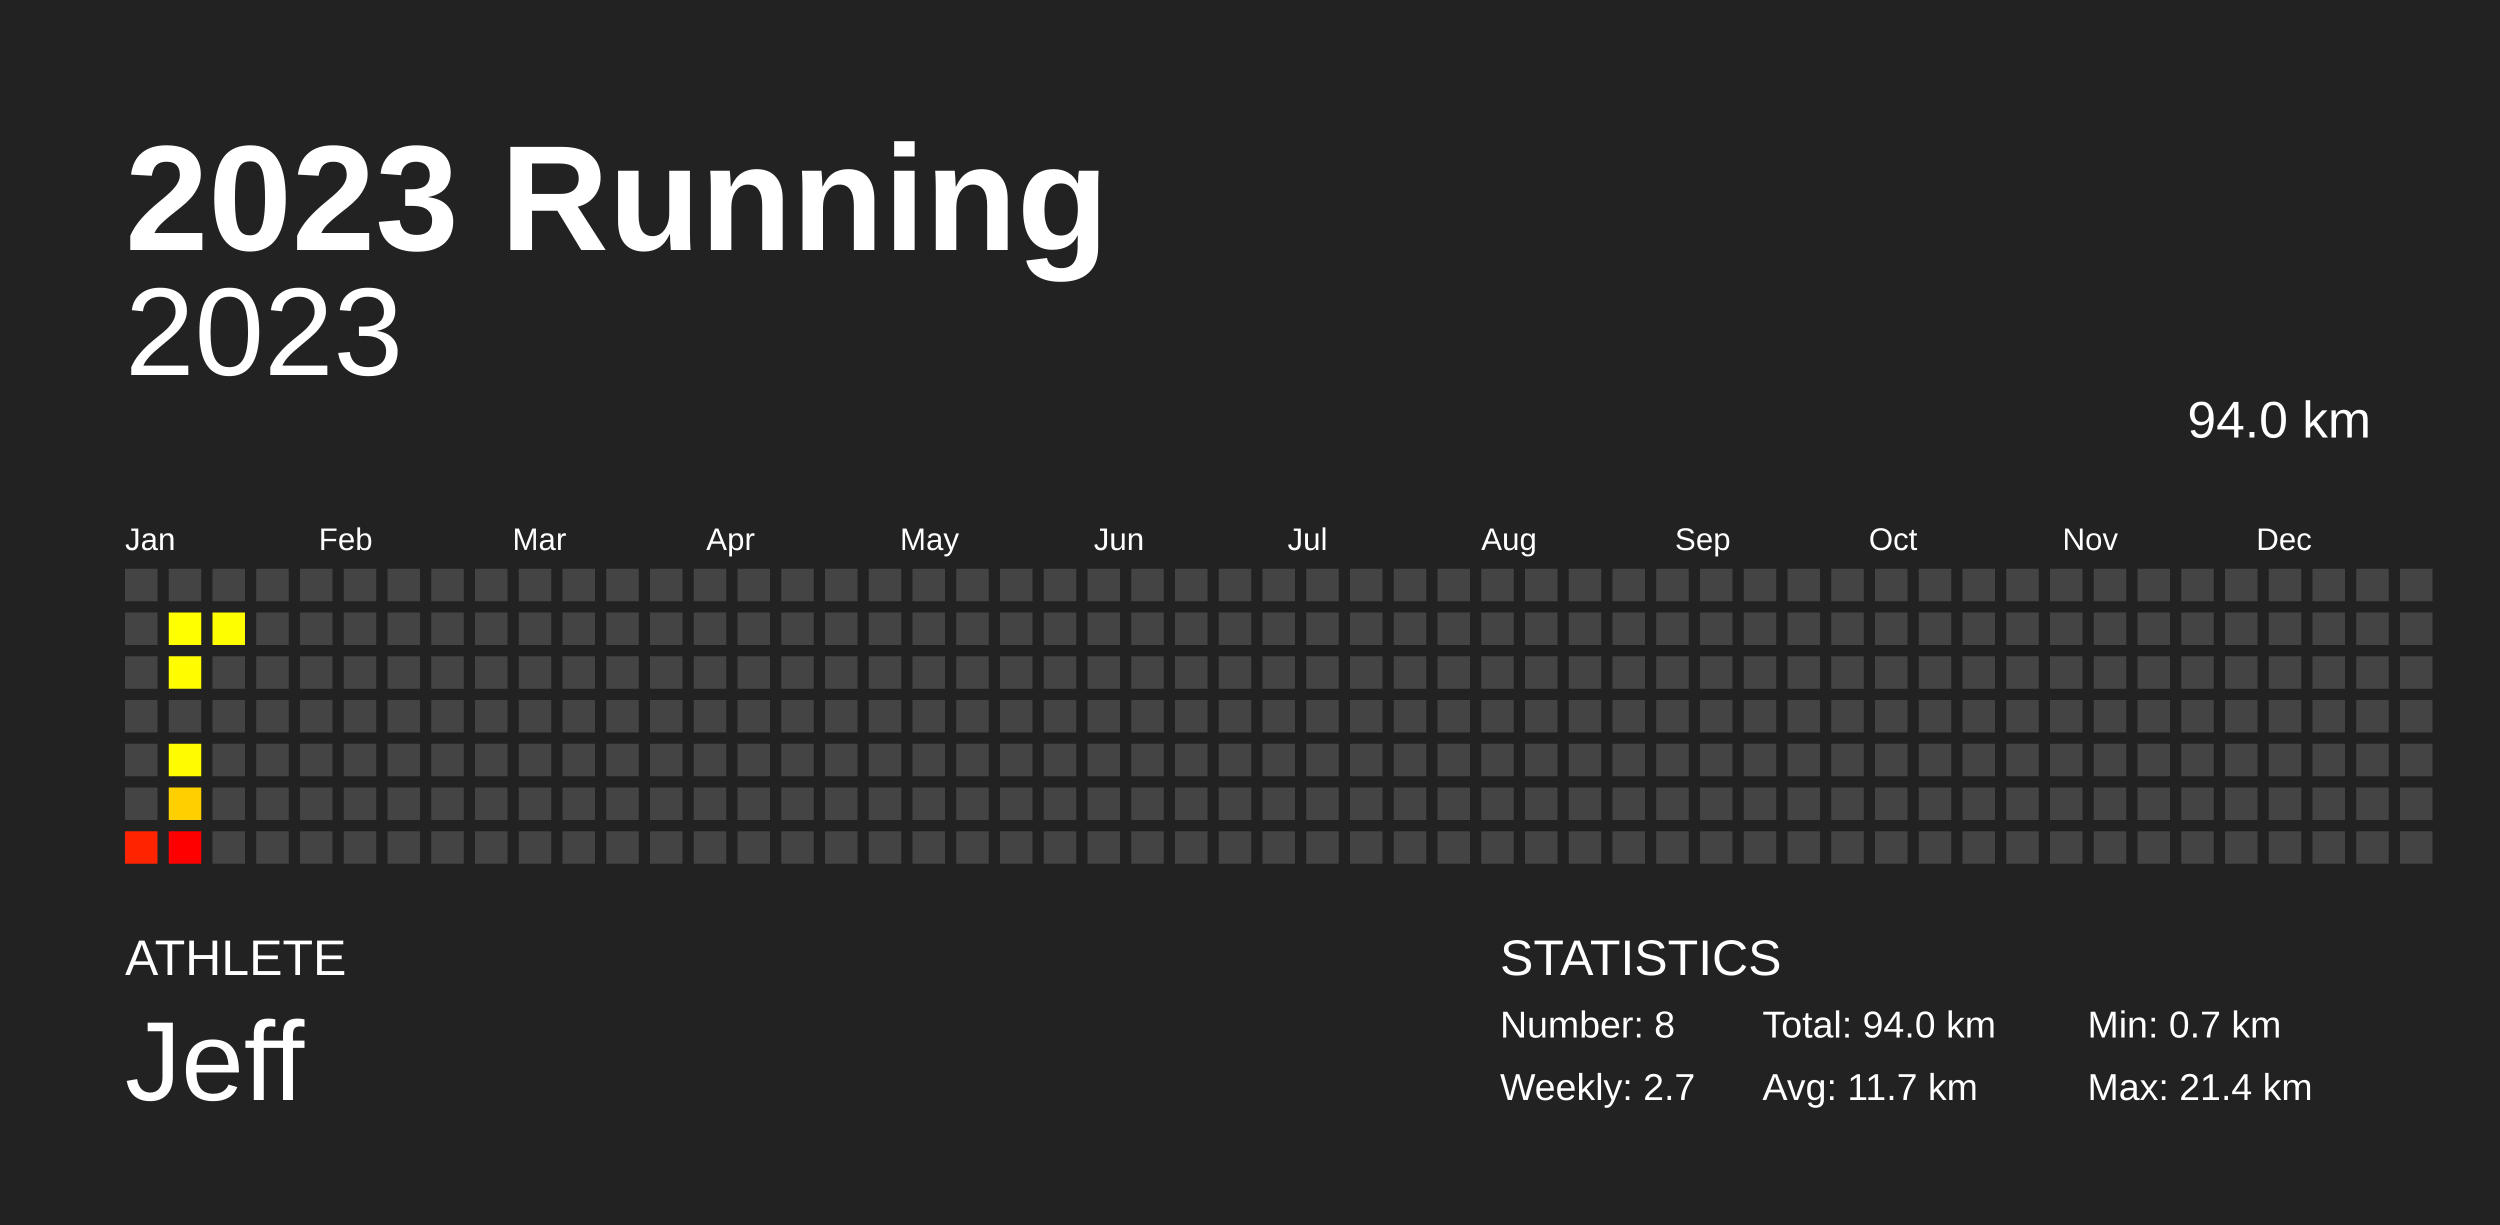
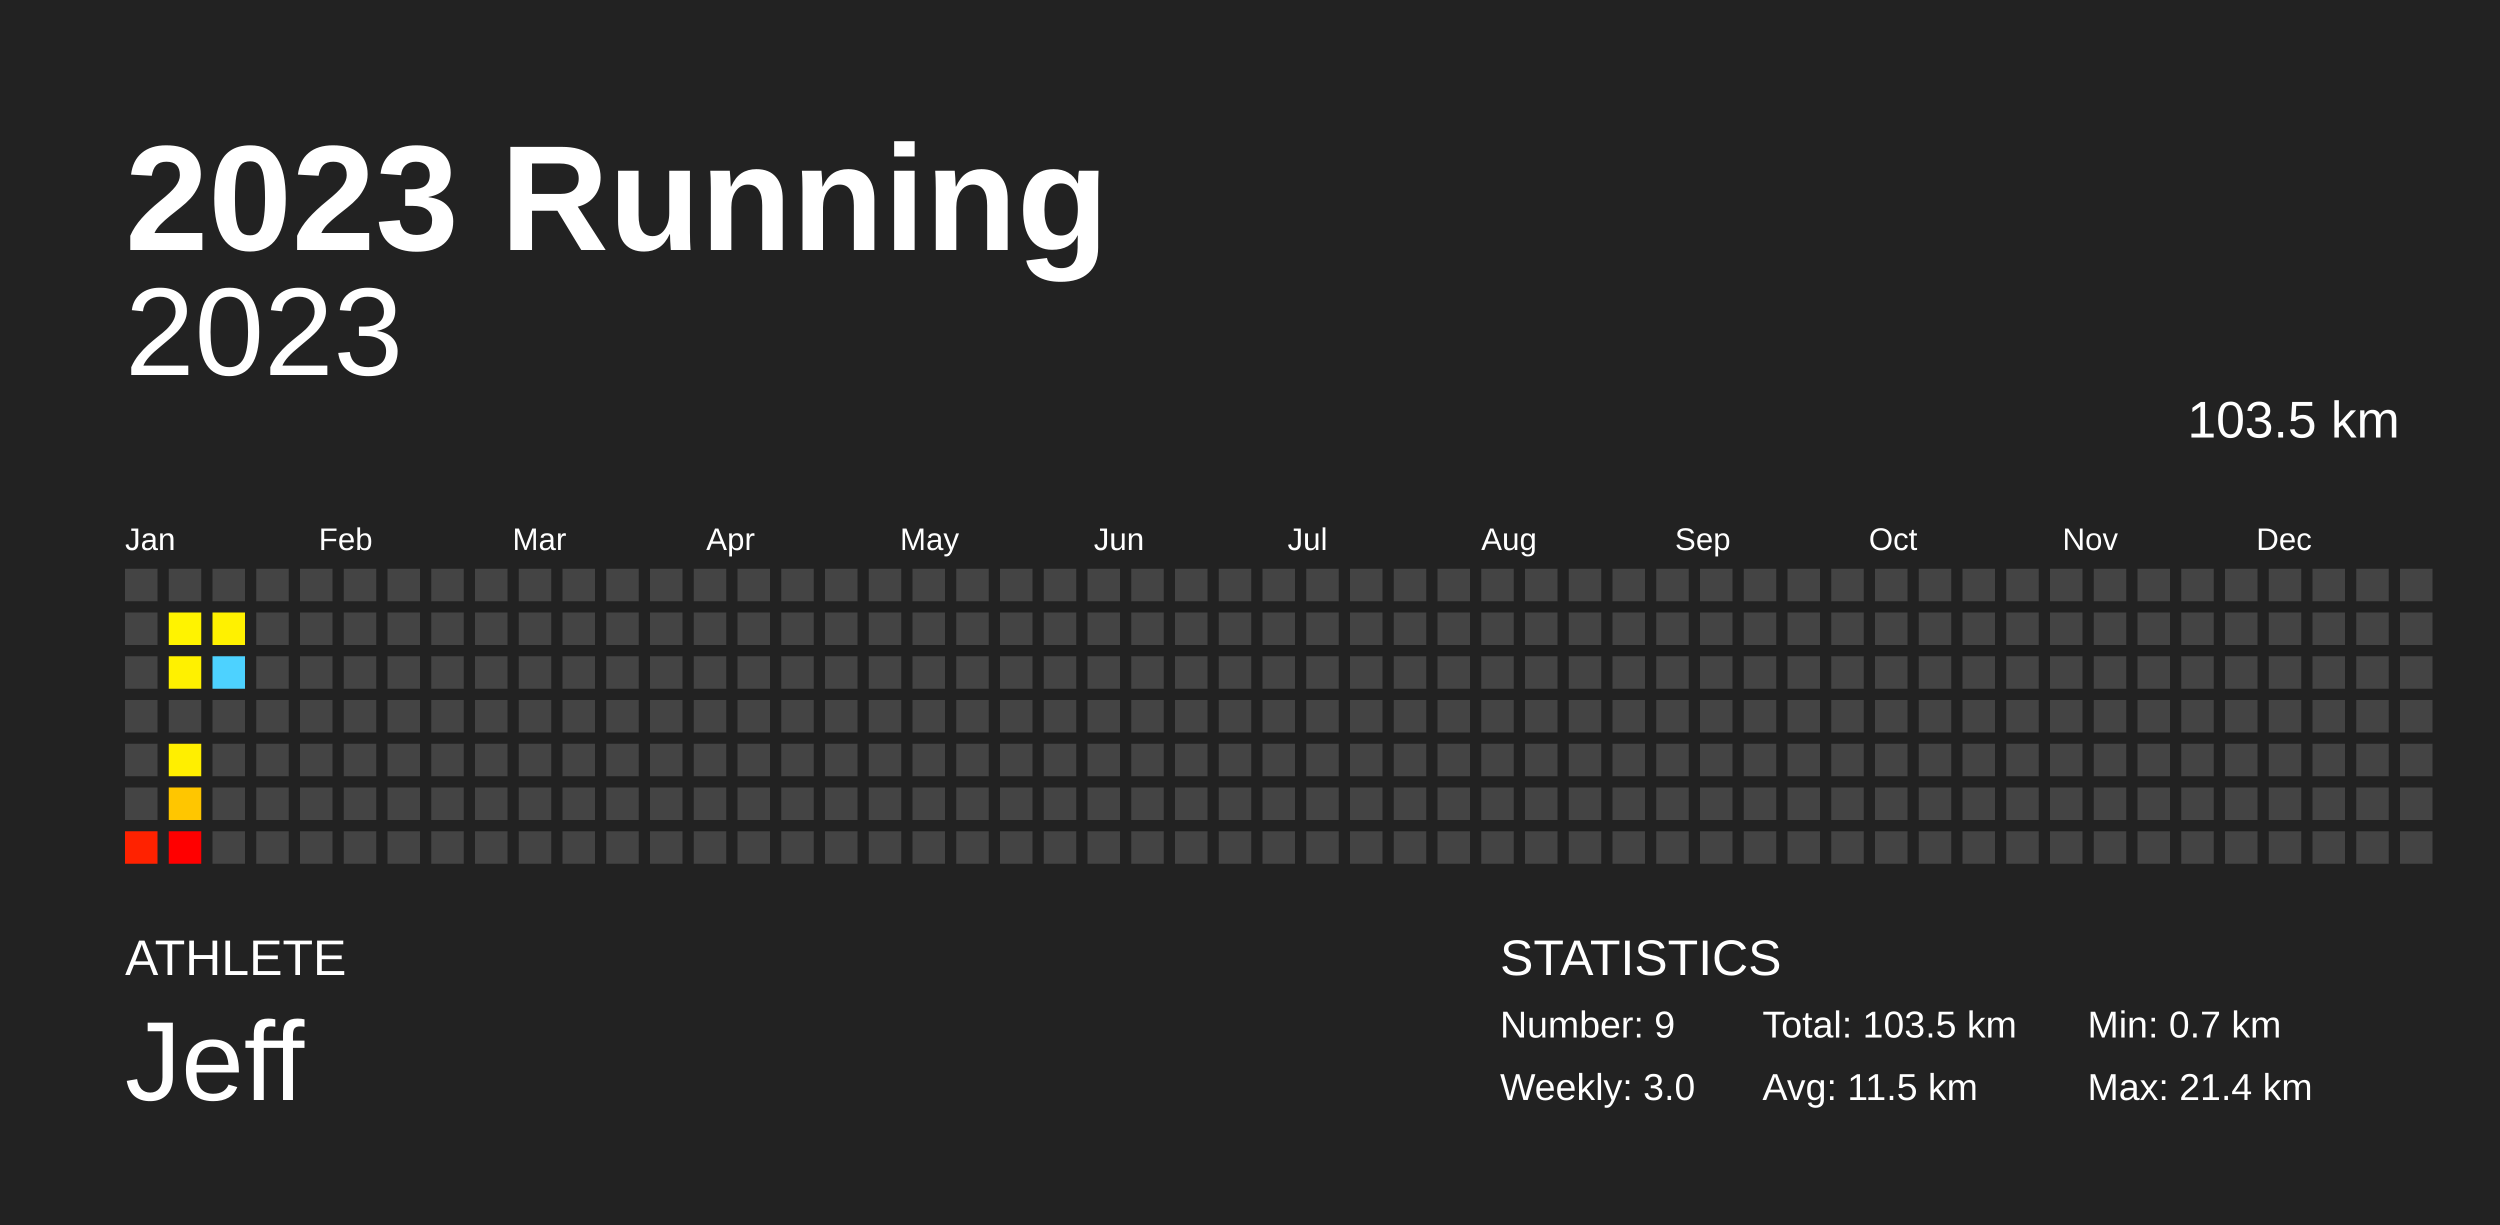
<svg xmlns="http://www.w3.org/2000/svg" baseProfile="full" height="98mm" version="1.1" viewBox="0,0,200,98" width="200mm">
  <defs />
  <rect fill="#222222" height="98" width="200" x="0" y="0" />
  <text fill="#FFFFFF" style="font-size:12px; font-family:Arial; font-weight:bold;" x="10" y="20">2023 Running</text>
  <text fill="#FFFFFF" style="font-size:4px; font-family:Arial" x="10" y="78">ATHLETE</text>
  <text fill="#FFFFFF" style="font-size:9px; font-family:Arial" x="10" y="88">Jeff</text>
  <text fill="#FFFFFF" style="font-size:4px; font-family:Arial" x="120" y="78">STATISTICS</text>
-   <text fill="#FFFFFF" style="font-size:3px; font-family:Arial" x="120" y="83">Number: 8</text>
-   <text fill="#FFFFFF" style="font-size:3px; font-family:Arial" x="120" y="88">Weekly: 2.7</text>
-   <text fill="#FFFFFF" style="font-size:3px; font-family:Arial" x="141" y="83">Total: 94.0 km</text>
-   <text fill="#FFFFFF" style="font-size:3px; font-family:Arial" x="141" y="88">Avg: 11.7 km</text>
+   <text fill="#FFFFFF" style="font-size:3px; font-family:Arial" x="120" y="83">Number: 9</text>
+   <text fill="#FFFFFF" style="font-size:3px; font-family:Arial" x="120" y="88">Weekly: 3.0</text>
+   <text fill="#FFFFFF" style="font-size:3px; font-family:Arial" x="141" y="83">Total: 103.5 km</text>
+   <text fill="#FFFFFF" style="font-size:3px; font-family:Arial" x="141" y="88">Avg: 11.5 km</text>
  <text fill="#FFFFFF" style="font-size:3px; font-family:Arial" x="167" y="83">Min: 0.7 km</text>
  <text fill="#FFFFFF" style="font-size:3px; font-family:Arial" x="167" y="88">Max: 21.4 km</text>
  <text alignment-baseline="hanging" fill="#FFFFFF" style="font-size:10.0px; font-family:Arial;" x="10" y="30">2023</text>
-   <text alignment-baseline="hanging" fill="#FFFFFF" style="font-size:4.125px; font-family:Arial;" x="175" y="35">94.0 km</text>
+   <text alignment-baseline="hanging" fill="#FFFFFF" style="font-size:4.125px; font-family:Arial;" x="175" y="35">103.5 km</text>
  <text fill="#FFFFFF" style="font-size:2.5px; font-family:Arial" x="10.0" y="44">Jan</text>
  <text fill="#FFFFFF" style="font-size:2.5px; font-family:Arial" x="25.5" y="44">Feb</text>
  <text fill="#FFFFFF" style="font-size:2.5px; font-family:Arial" x="41.0" y="44">Mar</text>
  <text fill="#FFFFFF" style="font-size:2.5px; font-family:Arial" x="56.5" y="44">Apr</text>
  <text fill="#FFFFFF" style="font-size:2.5px; font-family:Arial" x="72.0" y="44">May</text>
  <text fill="#FFFFFF" style="font-size:2.5px; font-family:Arial" x="87.5" y="44">Jun</text>
  <text fill="#FFFFFF" style="font-size:2.5px; font-family:Arial" x="103.0" y="44">Jul</text>
  <text fill="#FFFFFF" style="font-size:2.5px; font-family:Arial" x="118.5" y="44">Aug</text>
  <text fill="#FFFFFF" style="font-size:2.5px; font-family:Arial" x="134.0" y="44">Sep</text>
  <text fill="#FFFFFF" style="font-size:2.5px; font-family:Arial" x="149.5" y="44">Oct</text>
  <text fill="#FFFFFF" style="font-size:2.5px; font-family:Arial" x="165.0" y="44">Nov</text>
  <text fill="#FFFFFF" style="font-size:2.5px; font-family:Arial" x="180.5" y="44">Dec</text>
  <rect fill="#444444" height="2.6" width="2.6" x="10.0" y="45.5" />
  <rect fill="#444444" height="2.6" width="2.6" x="10.0" y="49.0" />
  <rect fill="#444444" height="2.6" width="2.6" x="10.0" y="52.5" />
  <rect fill="#444444" height="2.6" width="2.6" x="10.0" y="56.0" />
  <rect fill="#444444" height="2.6" width="2.6" x="10.0" y="59.5" />
  <rect fill="#444444" height="2.6" width="2.6" x="10.0" y="63.0" />
-   <rect fill="#ff2400" height="2.6" width="2.6" x="10.0" y="66.5" />
+   <rect fill="#ff2200" height="2.6" width="2.6" x="10.0" y="66.5" />
  <rect fill="#444444" height="2.6" width="2.6" x="13.5" y="45.5" />
-   <rect fill="#ffff00" height="2.6" width="2.6" x="13.5" y="49.0" />
-   <rect fill="#fffd00" height="2.6" width="2.6" x="13.5" y="52.5" />
+   <rect fill="#fff300" height="2.6" width="2.6" x="13.5" y="49.0" />
+   <rect fill="#fff100" height="2.6" width="2.6" x="13.5" y="52.5" />
  <rect fill="#444444" height="2.6" width="2.6" x="13.5" y="56.0" />
-   <rect fill="#fffb00" height="2.6" width="2.6" x="13.5" y="59.5" />
-   <rect fill="#ffd000" height="2.6" width="2.6" x="13.5" y="63.0" />
+   <rect fill="#ffef00" height="2.6" width="2.6" x="13.5" y="59.5" />
+   <rect fill="#ffc600" height="2.6" width="2.6" x="13.5" y="63.0" />
  <rect fill="red" height="2.6" width="2.6" x="13.5" y="66.5" />
  <rect fill="#444444" height="2.6" width="2.6" x="17.0" y="45.5" />
-   <rect fill="#fffe00" height="2.6" width="2.6" x="17.0" y="49.0" />
-   <rect fill="#444444" height="2.6" width="2.6" x="17.0" y="52.5" />
+   <rect fill="#fff100" height="2.6" width="2.6" x="17.0" y="49.0" />
+   <rect fill="#4dd2ff" height="2.6" width="2.6" x="17.0" y="52.5" />
  <rect fill="#444444" height="2.6" width="2.6" x="17.0" y="56.0" />
  <rect fill="#444444" height="2.6" width="2.6" x="17.0" y="59.5" />
  <rect fill="#444444" height="2.6" width="2.6" x="17.0" y="63.0" />
  <rect fill="#444444" height="2.6" width="2.6" x="17.0" y="66.5" />
  <rect fill="#444444" height="2.6" width="2.6" x="20.5" y="45.5" />
  <rect fill="#444444" height="2.6" width="2.6" x="20.5" y="49.0" />
  <rect fill="#444444" height="2.6" width="2.6" x="20.5" y="52.5" />
  <rect fill="#444444" height="2.6" width="2.6" x="20.5" y="56.0" />
  <rect fill="#444444" height="2.6" width="2.6" x="20.5" y="59.5" />
  <rect fill="#444444" height="2.6" width="2.6" x="20.5" y="63.0" />
  <rect fill="#444444" height="2.6" width="2.6" x="20.5" y="66.5" />
  <rect fill="#444444" height="2.6" width="2.6" x="24.0" y="45.5" />
  <rect fill="#444444" height="2.6" width="2.6" x="24.0" y="49.0" />
  <rect fill="#444444" height="2.6" width="2.6" x="24.0" y="52.5" />
  <rect fill="#444444" height="2.6" width="2.6" x="24.0" y="56.0" />
  <rect fill="#444444" height="2.6" width="2.6" x="24.0" y="59.5" />
  <rect fill="#444444" height="2.6" width="2.6" x="24.0" y="63.0" />
  <rect fill="#444444" height="2.6" width="2.6" x="24.0" y="66.5" />
  <rect fill="#444444" height="2.6" width="2.6" x="27.5" y="45.5" />
  <rect fill="#444444" height="2.6" width="2.6" x="27.5" y="49.0" />
  <rect fill="#444444" height="2.6" width="2.6" x="27.5" y="52.5" />
  <rect fill="#444444" height="2.6" width="2.6" x="27.5" y="56.0" />
  <rect fill="#444444" height="2.6" width="2.6" x="27.5" y="59.5" />
  <rect fill="#444444" height="2.6" width="2.6" x="27.5" y="63.0" />
  <rect fill="#444444" height="2.6" width="2.6" x="27.5" y="66.5" />
  <rect fill="#444444" height="2.6" width="2.6" x="31.0" y="45.5" />
  <rect fill="#444444" height="2.6" width="2.6" x="31.0" y="49.0" />
  <rect fill="#444444" height="2.6" width="2.6" x="31.0" y="52.5" />
  <rect fill="#444444" height="2.6" width="2.6" x="31.0" y="56.0" />
  <rect fill="#444444" height="2.6" width="2.6" x="31.0" y="59.5" />
  <rect fill="#444444" height="2.6" width="2.6" x="31.0" y="63.0" />
  <rect fill="#444444" height="2.6" width="2.6" x="31.0" y="66.5" />
  <rect fill="#444444" height="2.6" width="2.6" x="34.5" y="45.5" />
  <rect fill="#444444" height="2.6" width="2.6" x="34.5" y="49.0" />
  <rect fill="#444444" height="2.6" width="2.6" x="34.5" y="52.5" />
  <rect fill="#444444" height="2.6" width="2.6" x="34.5" y="56.0" />
  <rect fill="#444444" height="2.6" width="2.6" x="34.5" y="59.5" />
  <rect fill="#444444" height="2.6" width="2.6" x="34.5" y="63.0" />
  <rect fill="#444444" height="2.6" width="2.6" x="34.5" y="66.5" />
  <rect fill="#444444" height="2.6" width="2.6" x="38.0" y="45.5" />
  <rect fill="#444444" height="2.6" width="2.6" x="38.0" y="49.0" />
  <rect fill="#444444" height="2.6" width="2.6" x="38.0" y="52.5" />
  <rect fill="#444444" height="2.6" width="2.6" x="38.0" y="56.0" />
  <rect fill="#444444" height="2.6" width="2.6" x="38.0" y="59.5" />
  <rect fill="#444444" height="2.6" width="2.6" x="38.0" y="63.0" />
  <rect fill="#444444" height="2.6" width="2.6" x="38.0" y="66.5" />
  <rect fill="#444444" height="2.6" width="2.6" x="41.5" y="45.5" />
  <rect fill="#444444" height="2.6" width="2.6" x="41.5" y="49.0" />
  <rect fill="#444444" height="2.6" width="2.6" x="41.5" y="52.5" />
  <rect fill="#444444" height="2.6" width="2.6" x="41.5" y="56.0" />
  <rect fill="#444444" height="2.6" width="2.6" x="41.5" y="59.5" />
  <rect fill="#444444" height="2.6" width="2.6" x="41.5" y="63.0" />
  <rect fill="#444444" height="2.6" width="2.6" x="41.5" y="66.5" />
  <rect fill="#444444" height="2.6" width="2.6" x="45.0" y="45.5" />
  <rect fill="#444444" height="2.6" width="2.6" x="45.0" y="49.0" />
  <rect fill="#444444" height="2.6" width="2.6" x="45.0" y="52.5" />
  <rect fill="#444444" height="2.6" width="2.6" x="45.0" y="56.0" />
  <rect fill="#444444" height="2.6" width="2.6" x="45.0" y="59.5" />
  <rect fill="#444444" height="2.6" width="2.6" x="45.0" y="63.0" />
  <rect fill="#444444" height="2.6" width="2.6" x="45.0" y="66.5" />
  <rect fill="#444444" height="2.6" width="2.6" x="48.5" y="45.5" />
  <rect fill="#444444" height="2.6" width="2.6" x="48.5" y="49.0" />
  <rect fill="#444444" height="2.6" width="2.6" x="48.5" y="52.5" />
  <rect fill="#444444" height="2.6" width="2.6" x="48.5" y="56.0" />
  <rect fill="#444444" height="2.6" width="2.6" x="48.5" y="59.5" />
  <rect fill="#444444" height="2.6" width="2.6" x="48.5" y="63.0" />
  <rect fill="#444444" height="2.6" width="2.6" x="48.5" y="66.5" />
  <rect fill="#444444" height="2.6" width="2.6" x="52.0" y="45.5" />
  <rect fill="#444444" height="2.6" width="2.6" x="52.0" y="49.0" />
  <rect fill="#444444" height="2.6" width="2.6" x="52.0" y="52.5" />
  <rect fill="#444444" height="2.6" width="2.6" x="52.0" y="56.0" />
  <rect fill="#444444" height="2.6" width="2.6" x="52.0" y="59.5" />
  <rect fill="#444444" height="2.6" width="2.6" x="52.0" y="63.0" />
  <rect fill="#444444" height="2.6" width="2.6" x="52.0" y="66.5" />
  <rect fill="#444444" height="2.6" width="2.6" x="55.5" y="45.5" />
  <rect fill="#444444" height="2.6" width="2.6" x="55.5" y="49.0" />
  <rect fill="#444444" height="2.6" width="2.6" x="55.5" y="52.5" />
  <rect fill="#444444" height="2.6" width="2.6" x="55.5" y="56.0" />
  <rect fill="#444444" height="2.6" width="2.6" x="55.5" y="59.5" />
  <rect fill="#444444" height="2.6" width="2.6" x="55.5" y="63.0" />
  <rect fill="#444444" height="2.6" width="2.6" x="55.5" y="66.5" />
  <rect fill="#444444" height="2.6" width="2.6" x="59.0" y="45.5" />
  <rect fill="#444444" height="2.6" width="2.6" x="59.0" y="49.0" />
  <rect fill="#444444" height="2.6" width="2.6" x="59.0" y="52.5" />
  <rect fill="#444444" height="2.6" width="2.6" x="59.0" y="56.0" />
  <rect fill="#444444" height="2.6" width="2.6" x="59.0" y="59.5" />
  <rect fill="#444444" height="2.6" width="2.6" x="59.0" y="63.0" />
  <rect fill="#444444" height="2.6" width="2.6" x="59.0" y="66.5" />
  <rect fill="#444444" height="2.6" width="2.6" x="62.5" y="45.5" />
  <rect fill="#444444" height="2.6" width="2.6" x="62.5" y="49.0" />
  <rect fill="#444444" height="2.6" width="2.6" x="62.5" y="52.5" />
  <rect fill="#444444" height="2.6" width="2.6" x="62.5" y="56.0" />
  <rect fill="#444444" height="2.6" width="2.6" x="62.5" y="59.5" />
  <rect fill="#444444" height="2.6" width="2.6" x="62.5" y="63.0" />
  <rect fill="#444444" height="2.6" width="2.6" x="62.5" y="66.5" />
  <rect fill="#444444" height="2.6" width="2.6" x="66.0" y="45.5" />
  <rect fill="#444444" height="2.6" width="2.6" x="66.0" y="49.0" />
  <rect fill="#444444" height="2.6" width="2.6" x="66.0" y="52.5" />
  <rect fill="#444444" height="2.6" width="2.6" x="66.0" y="56.0" />
  <rect fill="#444444" height="2.6" width="2.6" x="66.0" y="59.5" />
  <rect fill="#444444" height="2.6" width="2.6" x="66.0" y="63.0" />
  <rect fill="#444444" height="2.6" width="2.6" x="66.0" y="66.5" />
  <rect fill="#444444" height="2.6" width="2.6" x="69.5" y="45.5" />
  <rect fill="#444444" height="2.6" width="2.6" x="69.5" y="49.0" />
  <rect fill="#444444" height="2.6" width="2.6" x="69.5" y="52.5" />
  <rect fill="#444444" height="2.6" width="2.6" x="69.5" y="56.0" />
  <rect fill="#444444" height="2.6" width="2.6" x="69.5" y="59.5" />
  <rect fill="#444444" height="2.6" width="2.6" x="69.5" y="63.0" />
  <rect fill="#444444" height="2.6" width="2.6" x="69.5" y="66.5" />
  <rect fill="#444444" height="2.6" width="2.6" x="73.0" y="45.5" />
  <rect fill="#444444" height="2.6" width="2.6" x="73.0" y="49.0" />
  <rect fill="#444444" height="2.6" width="2.6" x="73.0" y="52.5" />
  <rect fill="#444444" height="2.6" width="2.6" x="73.0" y="56.0" />
  <rect fill="#444444" height="2.6" width="2.6" x="73.0" y="59.5" />
  <rect fill="#444444" height="2.6" width="2.6" x="73.0" y="63.0" />
  <rect fill="#444444" height="2.6" width="2.6" x="73.0" y="66.5" />
  <rect fill="#444444" height="2.6" width="2.6" x="76.5" y="45.5" />
  <rect fill="#444444" height="2.6" width="2.6" x="76.5" y="49.0" />
  <rect fill="#444444" height="2.6" width="2.6" x="76.5" y="52.5" />
  <rect fill="#444444" height="2.6" width="2.6" x="76.5" y="56.0" />
  <rect fill="#444444" height="2.6" width="2.6" x="76.5" y="59.5" />
  <rect fill="#444444" height="2.6" width="2.6" x="76.5" y="63.0" />
  <rect fill="#444444" height="2.6" width="2.6" x="76.5" y="66.5" />
  <rect fill="#444444" height="2.6" width="2.6" x="80.0" y="45.5" />
  <rect fill="#444444" height="2.6" width="2.6" x="80.0" y="49.0" />
  <rect fill="#444444" height="2.6" width="2.6" x="80.0" y="52.5" />
  <rect fill="#444444" height="2.6" width="2.6" x="80.0" y="56.0" />
  <rect fill="#444444" height="2.6" width="2.6" x="80.0" y="59.5" />
  <rect fill="#444444" height="2.6" width="2.6" x="80.0" y="63.0" />
  <rect fill="#444444" height="2.6" width="2.6" x="80.0" y="66.5" />
  <rect fill="#444444" height="2.6" width="2.6" x="83.5" y="45.5" />
  <rect fill="#444444" height="2.6" width="2.6" x="83.5" y="49.0" />
  <rect fill="#444444" height="2.6" width="2.6" x="83.5" y="52.5" />
  <rect fill="#444444" height="2.6" width="2.6" x="83.5" y="56.0" />
  <rect fill="#444444" height="2.6" width="2.6" x="83.5" y="59.5" />
  <rect fill="#444444" height="2.6" width="2.6" x="83.5" y="63.0" />
  <rect fill="#444444" height="2.6" width="2.6" x="83.5" y="66.5" />
  <rect fill="#444444" height="2.6" width="2.6" x="87.0" y="45.5" />
  <rect fill="#444444" height="2.6" width="2.6" x="87.0" y="49.0" />
  <rect fill="#444444" height="2.6" width="2.6" x="87.0" y="52.5" />
  <rect fill="#444444" height="2.6" width="2.6" x="87.0" y="56.0" />
  <rect fill="#444444" height="2.6" width="2.6" x="87.0" y="59.5" />
  <rect fill="#444444" height="2.6" width="2.6" x="87.0" y="63.0" />
  <rect fill="#444444" height="2.6" width="2.6" x="87.0" y="66.5" />
  <rect fill="#444444" height="2.6" width="2.6" x="90.5" y="45.5" />
  <rect fill="#444444" height="2.6" width="2.6" x="90.5" y="49.0" />
  <rect fill="#444444" height="2.6" width="2.6" x="90.5" y="52.5" />
  <rect fill="#444444" height="2.6" width="2.6" x="90.5" y="56.0" />
  <rect fill="#444444" height="2.6" width="2.6" x="90.5" y="59.5" />
  <rect fill="#444444" height="2.6" width="2.6" x="90.5" y="63.0" />
  <rect fill="#444444" height="2.6" width="2.6" x="90.5" y="66.5" />
  <rect fill="#444444" height="2.6" width="2.6" x="94.0" y="45.5" />
  <rect fill="#444444" height="2.6" width="2.6" x="94.0" y="49.0" />
  <rect fill="#444444" height="2.6" width="2.6" x="94.0" y="52.5" />
  <rect fill="#444444" height="2.6" width="2.6" x="94.0" y="56.0" />
  <rect fill="#444444" height="2.6" width="2.6" x="94.0" y="59.5" />
  <rect fill="#444444" height="2.6" width="2.6" x="94.0" y="63.0" />
  <rect fill="#444444" height="2.6" width="2.6" x="94.0" y="66.5" />
  <rect fill="#444444" height="2.6" width="2.6" x="97.5" y="45.5" />
  <rect fill="#444444" height="2.6" width="2.6" x="97.5" y="49.0" />
  <rect fill="#444444" height="2.6" width="2.6" x="97.5" y="52.5" />
  <rect fill="#444444" height="2.6" width="2.6" x="97.5" y="56.0" />
  <rect fill="#444444" height="2.6" width="2.6" x="97.5" y="59.5" />
  <rect fill="#444444" height="2.6" width="2.6" x="97.5" y="63.0" />
  <rect fill="#444444" height="2.6" width="2.6" x="97.5" y="66.5" />
  <rect fill="#444444" height="2.6" width="2.6" x="101.0" y="45.5" />
  <rect fill="#444444" height="2.6" width="2.6" x="101.0" y="49.0" />
  <rect fill="#444444" height="2.6" width="2.6" x="101.0" y="52.5" />
  <rect fill="#444444" height="2.6" width="2.6" x="101.0" y="56.0" />
  <rect fill="#444444" height="2.6" width="2.6" x="101.0" y="59.5" />
  <rect fill="#444444" height="2.6" width="2.6" x="101.0" y="63.0" />
  <rect fill="#444444" height="2.6" width="2.6" x="101.0" y="66.5" />
  <rect fill="#444444" height="2.6" width="2.6" x="104.5" y="45.5" />
  <rect fill="#444444" height="2.6" width="2.6" x="104.5" y="49.0" />
  <rect fill="#444444" height="2.6" width="2.6" x="104.5" y="52.5" />
  <rect fill="#444444" height="2.6" width="2.6" x="104.5" y="56.0" />
  <rect fill="#444444" height="2.6" width="2.6" x="104.5" y="59.5" />
  <rect fill="#444444" height="2.6" width="2.6" x="104.5" y="63.0" />
  <rect fill="#444444" height="2.6" width="2.6" x="104.5" y="66.5" />
  <rect fill="#444444" height="2.6" width="2.6" x="108.0" y="45.5" />
  <rect fill="#444444" height="2.6" width="2.6" x="108.0" y="49.0" />
  <rect fill="#444444" height="2.6" width="2.6" x="108.0" y="52.5" />
  <rect fill="#444444" height="2.6" width="2.6" x="108.0" y="56.0" />
  <rect fill="#444444" height="2.6" width="2.6" x="108.0" y="59.5" />
  <rect fill="#444444" height="2.6" width="2.6" x="108.0" y="63.0" />
  <rect fill="#444444" height="2.6" width="2.6" x="108.0" y="66.5" />
  <rect fill="#444444" height="2.6" width="2.6" x="111.5" y="45.5" />
  <rect fill="#444444" height="2.6" width="2.6" x="111.5" y="49.0" />
  <rect fill="#444444" height="2.6" width="2.6" x="111.5" y="52.5" />
  <rect fill="#444444" height="2.6" width="2.6" x="111.5" y="56.0" />
  <rect fill="#444444" height="2.6" width="2.6" x="111.5" y="59.5" />
  <rect fill="#444444" height="2.6" width="2.6" x="111.5" y="63.0" />
  <rect fill="#444444" height="2.6" width="2.6" x="111.5" y="66.5" />
  <rect fill="#444444" height="2.6" width="2.6" x="115.0" y="45.5" />
  <rect fill="#444444" height="2.6" width="2.6" x="115.0" y="49.0" />
  <rect fill="#444444" height="2.6" width="2.6" x="115.0" y="52.5" />
  <rect fill="#444444" height="2.6" width="2.6" x="115.0" y="56.0" />
  <rect fill="#444444" height="2.6" width="2.6" x="115.0" y="59.5" />
  <rect fill="#444444" height="2.6" width="2.6" x="115.0" y="63.0" />
  <rect fill="#444444" height="2.6" width="2.6" x="115.0" y="66.5" />
  <rect fill="#444444" height="2.6" width="2.6" x="118.5" y="45.5" />
  <rect fill="#444444" height="2.6" width="2.6" x="118.5" y="49.0" />
  <rect fill="#444444" height="2.6" width="2.6" x="118.5" y="52.5" />
  <rect fill="#444444" height="2.6" width="2.6" x="118.5" y="56.0" />
  <rect fill="#444444" height="2.6" width="2.6" x="118.5" y="59.5" />
  <rect fill="#444444" height="2.6" width="2.6" x="118.5" y="63.0" />
  <rect fill="#444444" height="2.6" width="2.6" x="118.5" y="66.5" />
  <rect fill="#444444" height="2.6" width="2.6" x="122.0" y="45.5" />
  <rect fill="#444444" height="2.6" width="2.6" x="122.0" y="49.0" />
  <rect fill="#444444" height="2.6" width="2.6" x="122.0" y="52.5" />
  <rect fill="#444444" height="2.6" width="2.6" x="122.0" y="56.0" />
  <rect fill="#444444" height="2.6" width="2.6" x="122.0" y="59.5" />
  <rect fill="#444444" height="2.6" width="2.6" x="122.0" y="63.0" />
  <rect fill="#444444" height="2.6" width="2.6" x="122.0" y="66.5" />
  <rect fill="#444444" height="2.6" width="2.6" x="125.5" y="45.5" />
  <rect fill="#444444" height="2.6" width="2.6" x="125.5" y="49.0" />
  <rect fill="#444444" height="2.6" width="2.6" x="125.5" y="52.5" />
  <rect fill="#444444" height="2.6" width="2.6" x="125.5" y="56.0" />
  <rect fill="#444444" height="2.6" width="2.6" x="125.5" y="59.5" />
  <rect fill="#444444" height="2.6" width="2.6" x="125.5" y="63.0" />
  <rect fill="#444444" height="2.6" width="2.6" x="125.5" y="66.5" />
  <rect fill="#444444" height="2.6" width="2.6" x="129.0" y="45.5" />
  <rect fill="#444444" height="2.6" width="2.6" x="129.0" y="49.0" />
  <rect fill="#444444" height="2.6" width="2.6" x="129.0" y="52.5" />
  <rect fill="#444444" height="2.6" width="2.6" x="129.0" y="56.0" />
  <rect fill="#444444" height="2.6" width="2.6" x="129.0" y="59.5" />
  <rect fill="#444444" height="2.6" width="2.6" x="129.0" y="63.0" />
  <rect fill="#444444" height="2.6" width="2.6" x="129.0" y="66.5" />
  <rect fill="#444444" height="2.6" width="2.6" x="132.5" y="45.5" />
  <rect fill="#444444" height="2.6" width="2.6" x="132.5" y="49.0" />
  <rect fill="#444444" height="2.6" width="2.6" x="132.5" y="52.5" />
  <rect fill="#444444" height="2.6" width="2.6" x="132.5" y="56.0" />
  <rect fill="#444444" height="2.6" width="2.6" x="132.5" y="59.5" />
  <rect fill="#444444" height="2.6" width="2.6" x="132.5" y="63.0" />
  <rect fill="#444444" height="2.6" width="2.6" x="132.5" y="66.5" />
  <rect fill="#444444" height="2.6" width="2.6" x="136.0" y="45.5" />
  <rect fill="#444444" height="2.6" width="2.6" x="136.0" y="49.0" />
  <rect fill="#444444" height="2.6" width="2.6" x="136.0" y="52.5" />
  <rect fill="#444444" height="2.6" width="2.6" x="136.0" y="56.0" />
  <rect fill="#444444" height="2.6" width="2.6" x="136.0" y="59.5" />
  <rect fill="#444444" height="2.6" width="2.6" x="136.0" y="63.0" />
  <rect fill="#444444" height="2.6" width="2.6" x="136.0" y="66.5" />
  <rect fill="#444444" height="2.6" width="2.6" x="139.5" y="45.5" />
  <rect fill="#444444" height="2.6" width="2.6" x="139.5" y="49.0" />
  <rect fill="#444444" height="2.6" width="2.6" x="139.5" y="52.5" />
  <rect fill="#444444" height="2.6" width="2.6" x="139.5" y="56.0" />
  <rect fill="#444444" height="2.6" width="2.6" x="139.5" y="59.5" />
  <rect fill="#444444" height="2.6" width="2.6" x="139.5" y="63.0" />
  <rect fill="#444444" height="2.6" width="2.6" x="139.5" y="66.5" />
  <rect fill="#444444" height="2.6" width="2.6" x="143.0" y="45.5" />
  <rect fill="#444444" height="2.6" width="2.6" x="143.0" y="49.0" />
  <rect fill="#444444" height="2.6" width="2.6" x="143.0" y="52.5" />
  <rect fill="#444444" height="2.6" width="2.6" x="143.0" y="56.0" />
  <rect fill="#444444" height="2.6" width="2.6" x="143.0" y="59.5" />
  <rect fill="#444444" height="2.6" width="2.6" x="143.0" y="63.0" />
  <rect fill="#444444" height="2.6" width="2.6" x="143.0" y="66.5" />
  <rect fill="#444444" height="2.6" width="2.6" x="146.5" y="45.5" />
  <rect fill="#444444" height="2.6" width="2.6" x="146.5" y="49.0" />
  <rect fill="#444444" height="2.6" width="2.6" x="146.5" y="52.5" />
  <rect fill="#444444" height="2.6" width="2.6" x="146.5" y="56.0" />
  <rect fill="#444444" height="2.6" width="2.6" x="146.5" y="59.5" />
  <rect fill="#444444" height="2.6" width="2.6" x="146.5" y="63.0" />
  <rect fill="#444444" height="2.6" width="2.6" x="146.5" y="66.5" />
  <rect fill="#444444" height="2.6" width="2.6" x="150.0" y="45.5" />
  <rect fill="#444444" height="2.6" width="2.6" x="150.0" y="49.0" />
  <rect fill="#444444" height="2.6" width="2.6" x="150.0" y="52.5" />
  <rect fill="#444444" height="2.6" width="2.6" x="150.0" y="56.0" />
  <rect fill="#444444" height="2.6" width="2.6" x="150.0" y="59.5" />
  <rect fill="#444444" height="2.6" width="2.6" x="150.0" y="63.0" />
  <rect fill="#444444" height="2.6" width="2.6" x="150.0" y="66.5" />
  <rect fill="#444444" height="2.6" width="2.6" x="153.5" y="45.5" />
  <rect fill="#444444" height="2.6" width="2.6" x="153.5" y="49.0" />
  <rect fill="#444444" height="2.6" width="2.6" x="153.5" y="52.5" />
  <rect fill="#444444" height="2.6" width="2.6" x="153.5" y="56.0" />
  <rect fill="#444444" height="2.6" width="2.6" x="153.5" y="59.5" />
  <rect fill="#444444" height="2.6" width="2.6" x="153.5" y="63.0" />
  <rect fill="#444444" height="2.6" width="2.6" x="153.5" y="66.5" />
  <rect fill="#444444" height="2.6" width="2.6" x="157.0" y="45.5" />
  <rect fill="#444444" height="2.6" width="2.6" x="157.0" y="49.0" />
  <rect fill="#444444" height="2.6" width="2.6" x="157.0" y="52.5" />
  <rect fill="#444444" height="2.6" width="2.6" x="157.0" y="56.0" />
  <rect fill="#444444" height="2.6" width="2.6" x="157.0" y="59.5" />
  <rect fill="#444444" height="2.6" width="2.6" x="157.0" y="63.0" />
  <rect fill="#444444" height="2.6" width="2.6" x="157.0" y="66.5" />
  <rect fill="#444444" height="2.6" width="2.6" x="160.5" y="45.5" />
  <rect fill="#444444" height="2.6" width="2.6" x="160.5" y="49.0" />
  <rect fill="#444444" height="2.6" width="2.6" x="160.5" y="52.5" />
  <rect fill="#444444" height="2.6" width="2.6" x="160.5" y="56.0" />
  <rect fill="#444444" height="2.6" width="2.6" x="160.5" y="59.5" />
  <rect fill="#444444" height="2.6" width="2.6" x="160.5" y="63.0" />
  <rect fill="#444444" height="2.6" width="2.6" x="160.5" y="66.5" />
  <rect fill="#444444" height="2.6" width="2.6" x="164.0" y="45.5" />
  <rect fill="#444444" height="2.6" width="2.6" x="164.0" y="49.0" />
  <rect fill="#444444" height="2.6" width="2.6" x="164.0" y="52.5" />
  <rect fill="#444444" height="2.6" width="2.6" x="164.0" y="56.0" />
  <rect fill="#444444" height="2.6" width="2.6" x="164.0" y="59.5" />
  <rect fill="#444444" height="2.6" width="2.6" x="164.0" y="63.0" />
  <rect fill="#444444" height="2.6" width="2.6" x="164.0" y="66.5" />
  <rect fill="#444444" height="2.6" width="2.6" x="167.5" y="45.5" />
  <rect fill="#444444" height="2.6" width="2.6" x="167.5" y="49.0" />
  <rect fill="#444444" height="2.6" width="2.6" x="167.5" y="52.5" />
  <rect fill="#444444" height="2.6" width="2.6" x="167.5" y="56.0" />
  <rect fill="#444444" height="2.6" width="2.6" x="167.5" y="59.5" />
  <rect fill="#444444" height="2.6" width="2.6" x="167.5" y="63.0" />
  <rect fill="#444444" height="2.6" width="2.6" x="167.5" y="66.5" />
  <rect fill="#444444" height="2.6" width="2.6" x="171.0" y="45.5" />
  <rect fill="#444444" height="2.6" width="2.6" x="171.0" y="49.0" />
  <rect fill="#444444" height="2.6" width="2.6" x="171.0" y="52.5" />
  <rect fill="#444444" height="2.6" width="2.6" x="171.0" y="56.0" />
  <rect fill="#444444" height="2.6" width="2.6" x="171.0" y="59.5" />
  <rect fill="#444444" height="2.6" width="2.6" x="171.0" y="63.0" />
  <rect fill="#444444" height="2.6" width="2.6" x="171.0" y="66.5" />
  <rect fill="#444444" height="2.6" width="2.6" x="174.5" y="45.5" />
  <rect fill="#444444" height="2.6" width="2.6" x="174.5" y="49.0" />
  <rect fill="#444444" height="2.6" width="2.6" x="174.5" y="52.5" />
  <rect fill="#444444" height="2.6" width="2.6" x="174.5" y="56.0" />
  <rect fill="#444444" height="2.6" width="2.6" x="174.5" y="59.5" />
  <rect fill="#444444" height="2.6" width="2.6" x="174.5" y="63.0" />
  <rect fill="#444444" height="2.6" width="2.6" x="174.5" y="66.5" />
  <rect fill="#444444" height="2.6" width="2.6" x="178.0" y="45.5" />
  <rect fill="#444444" height="2.6" width="2.6" x="178.0" y="49.0" />
  <rect fill="#444444" height="2.6" width="2.6" x="178.0" y="52.5" />
  <rect fill="#444444" height="2.6" width="2.6" x="178.0" y="56.0" />
  <rect fill="#444444" height="2.6" width="2.6" x="178.0" y="59.5" />
  <rect fill="#444444" height="2.6" width="2.6" x="178.0" y="63.0" />
  <rect fill="#444444" height="2.6" width="2.6" x="178.0" y="66.5" />
  <rect fill="#444444" height="2.6" width="2.6" x="181.5" y="45.5" />
  <rect fill="#444444" height="2.6" width="2.6" x="181.5" y="49.0" />
  <rect fill="#444444" height="2.6" width="2.6" x="181.5" y="52.5" />
  <rect fill="#444444" height="2.6" width="2.6" x="181.5" y="56.0" />
  <rect fill="#444444" height="2.6" width="2.6" x="181.5" y="59.5" />
  <rect fill="#444444" height="2.6" width="2.6" x="181.5" y="63.0" />
  <rect fill="#444444" height="2.6" width="2.6" x="181.5" y="66.5" />
  <rect fill="#444444" height="2.6" width="2.6" x="185.0" y="45.5" />
  <rect fill="#444444" height="2.6" width="2.6" x="185.0" y="49.0" />
  <rect fill="#444444" height="2.6" width="2.6" x="185.0" y="52.5" />
  <rect fill="#444444" height="2.6" width="2.6" x="185.0" y="56.0" />
  <rect fill="#444444" height="2.6" width="2.6" x="185.0" y="59.5" />
  <rect fill="#444444" height="2.6" width="2.6" x="185.0" y="63.0" />
  <rect fill="#444444" height="2.6" width="2.6" x="185.0" y="66.5" />
  <rect fill="#444444" height="2.6" width="2.6" x="188.5" y="45.5" />
  <rect fill="#444444" height="2.6" width="2.6" x="188.5" y="49.0" />
  <rect fill="#444444" height="2.6" width="2.6" x="188.5" y="52.5" />
  <rect fill="#444444" height="2.6" width="2.6" x="188.5" y="56.0" />
  <rect fill="#444444" height="2.6" width="2.6" x="188.5" y="59.5" />
  <rect fill="#444444" height="2.6" width="2.6" x="188.5" y="63.0" />
  <rect fill="#444444" height="2.6" width="2.6" x="188.5" y="66.5" />
  <rect fill="#444444" height="2.6" width="2.6" x="192.0" y="45.5" />
  <rect fill="#444444" height="2.6" width="2.6" x="192.0" y="49.0" />
  <rect fill="#444444" height="2.6" width="2.6" x="192.0" y="52.5" />
  <rect fill="#444444" height="2.6" width="2.6" x="192.0" y="56.0" />
  <rect fill="#444444" height="2.6" width="2.6" x="192.0" y="59.5" />
  <rect fill="#444444" height="2.6" width="2.6" x="192.0" y="63.0" />
  <rect fill="#444444" height="2.6" width="2.6" x="192.0" y="66.5" />
</svg>
